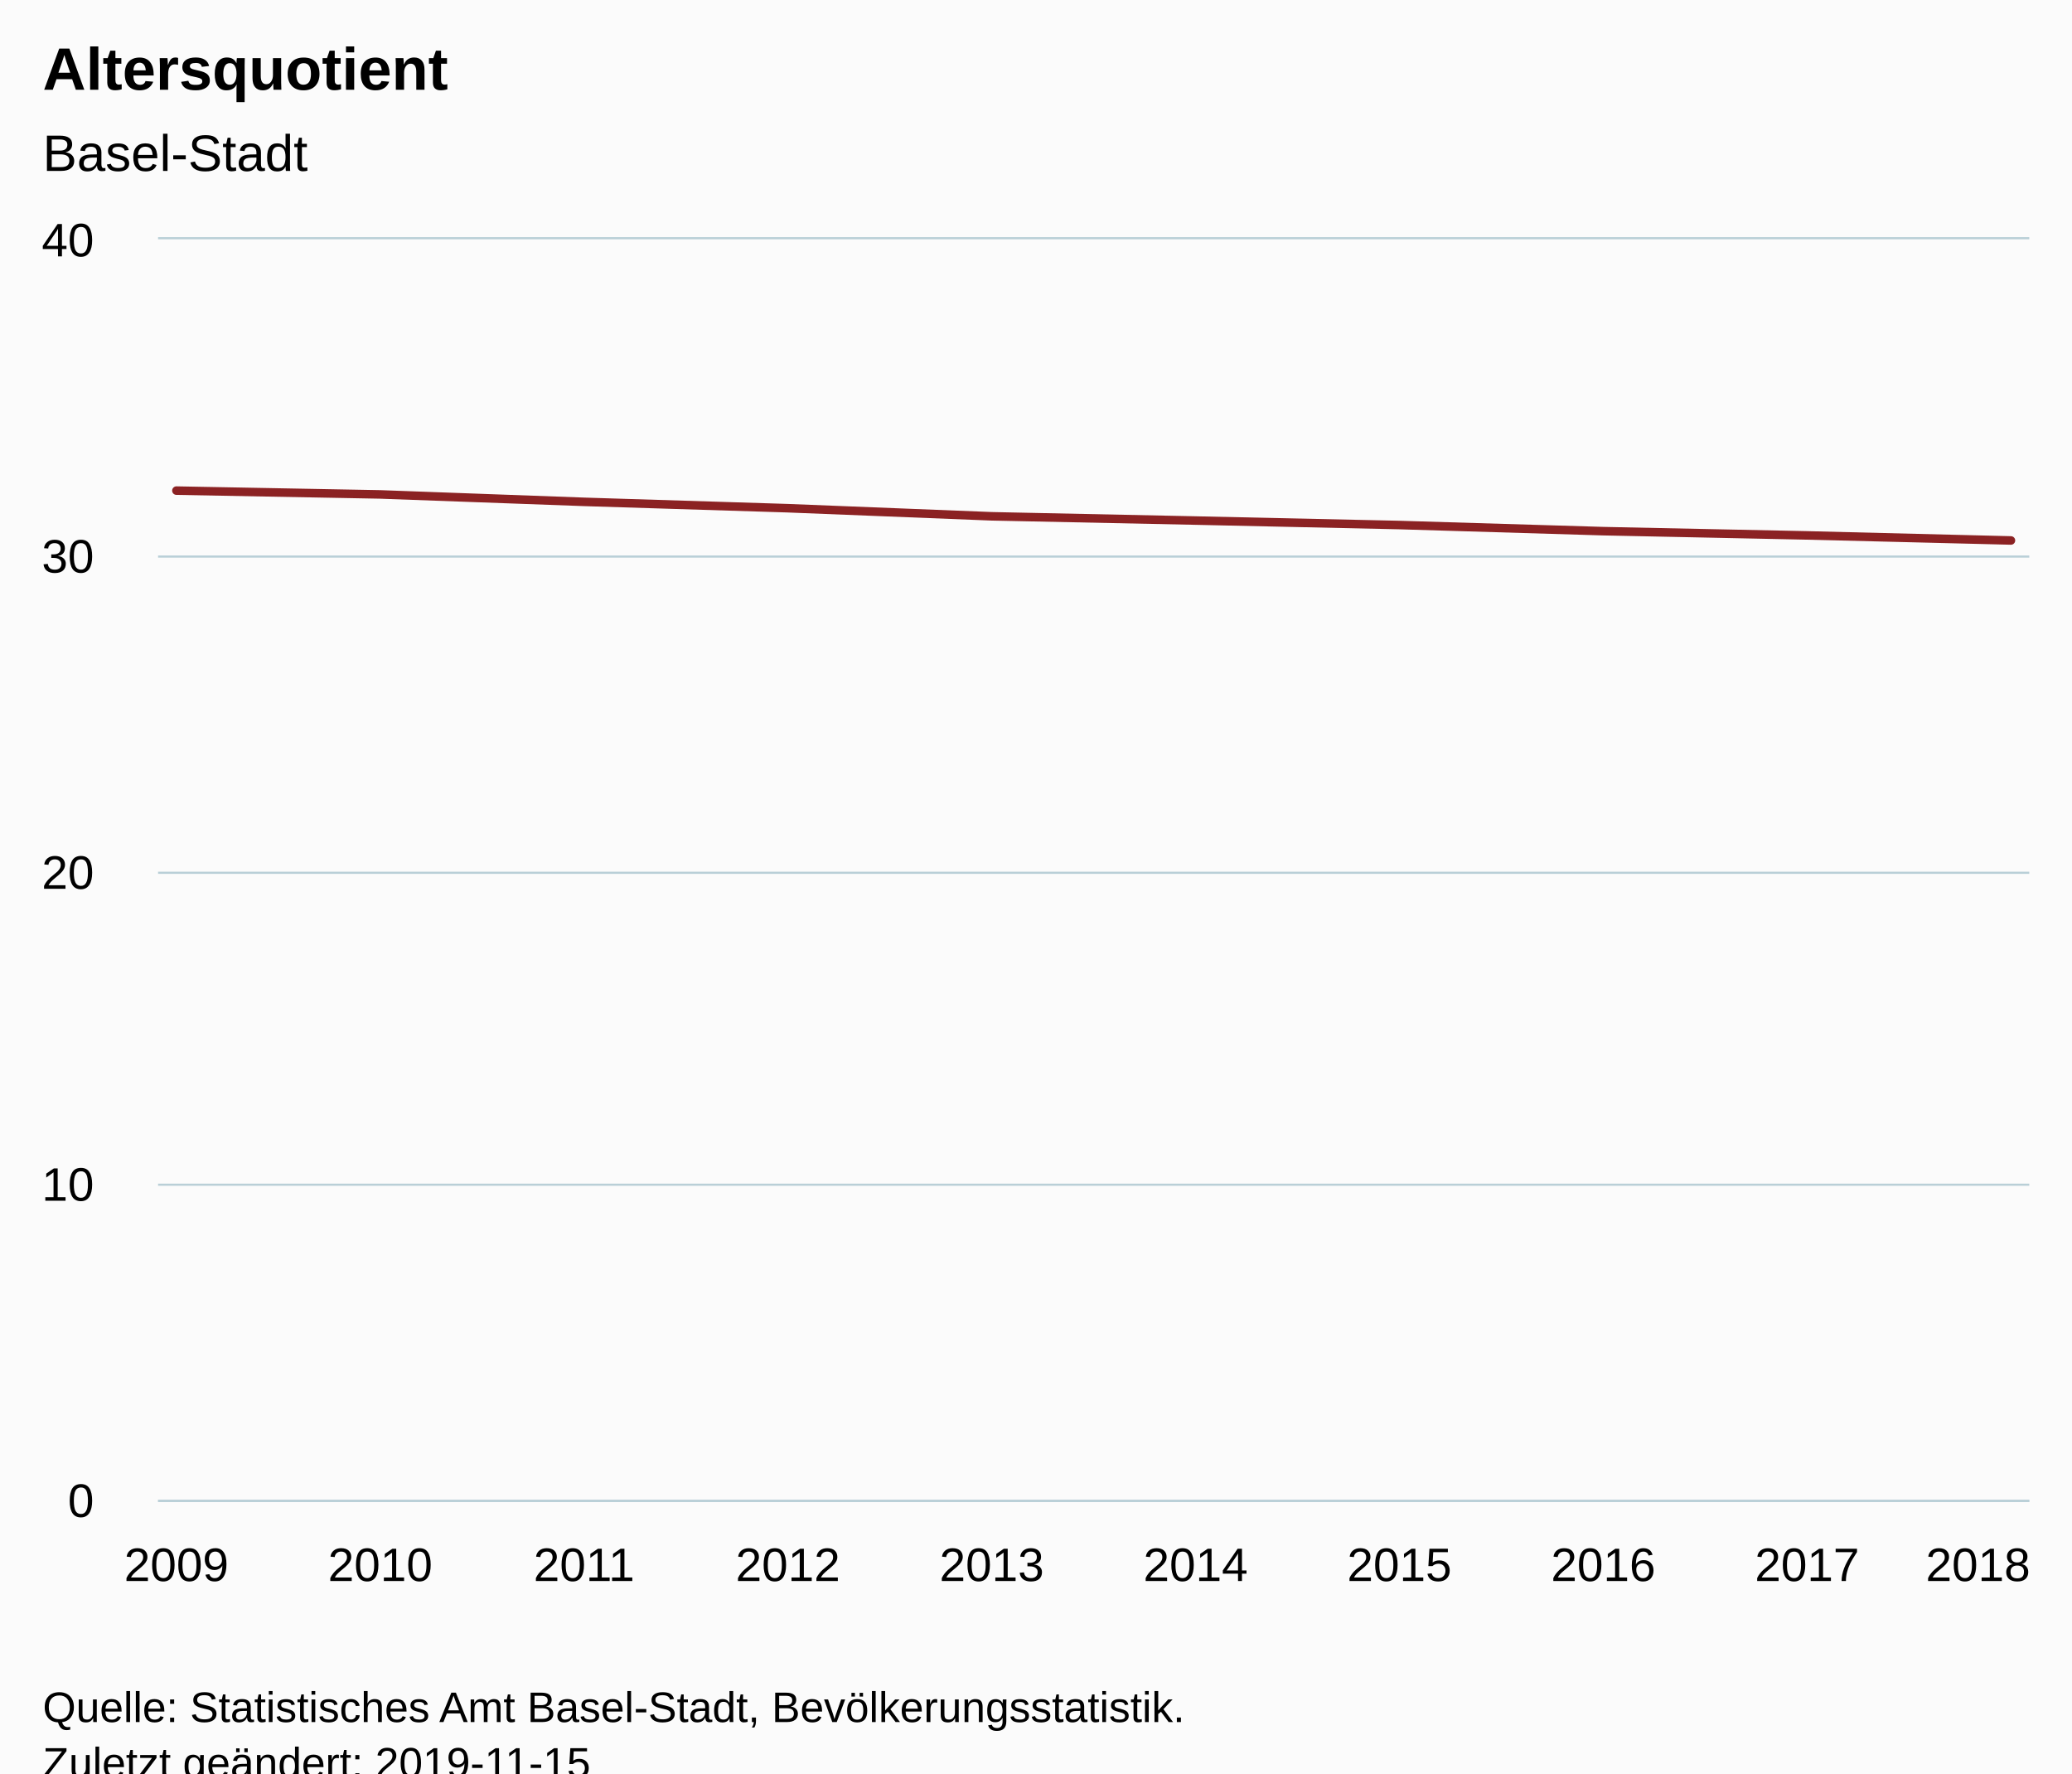
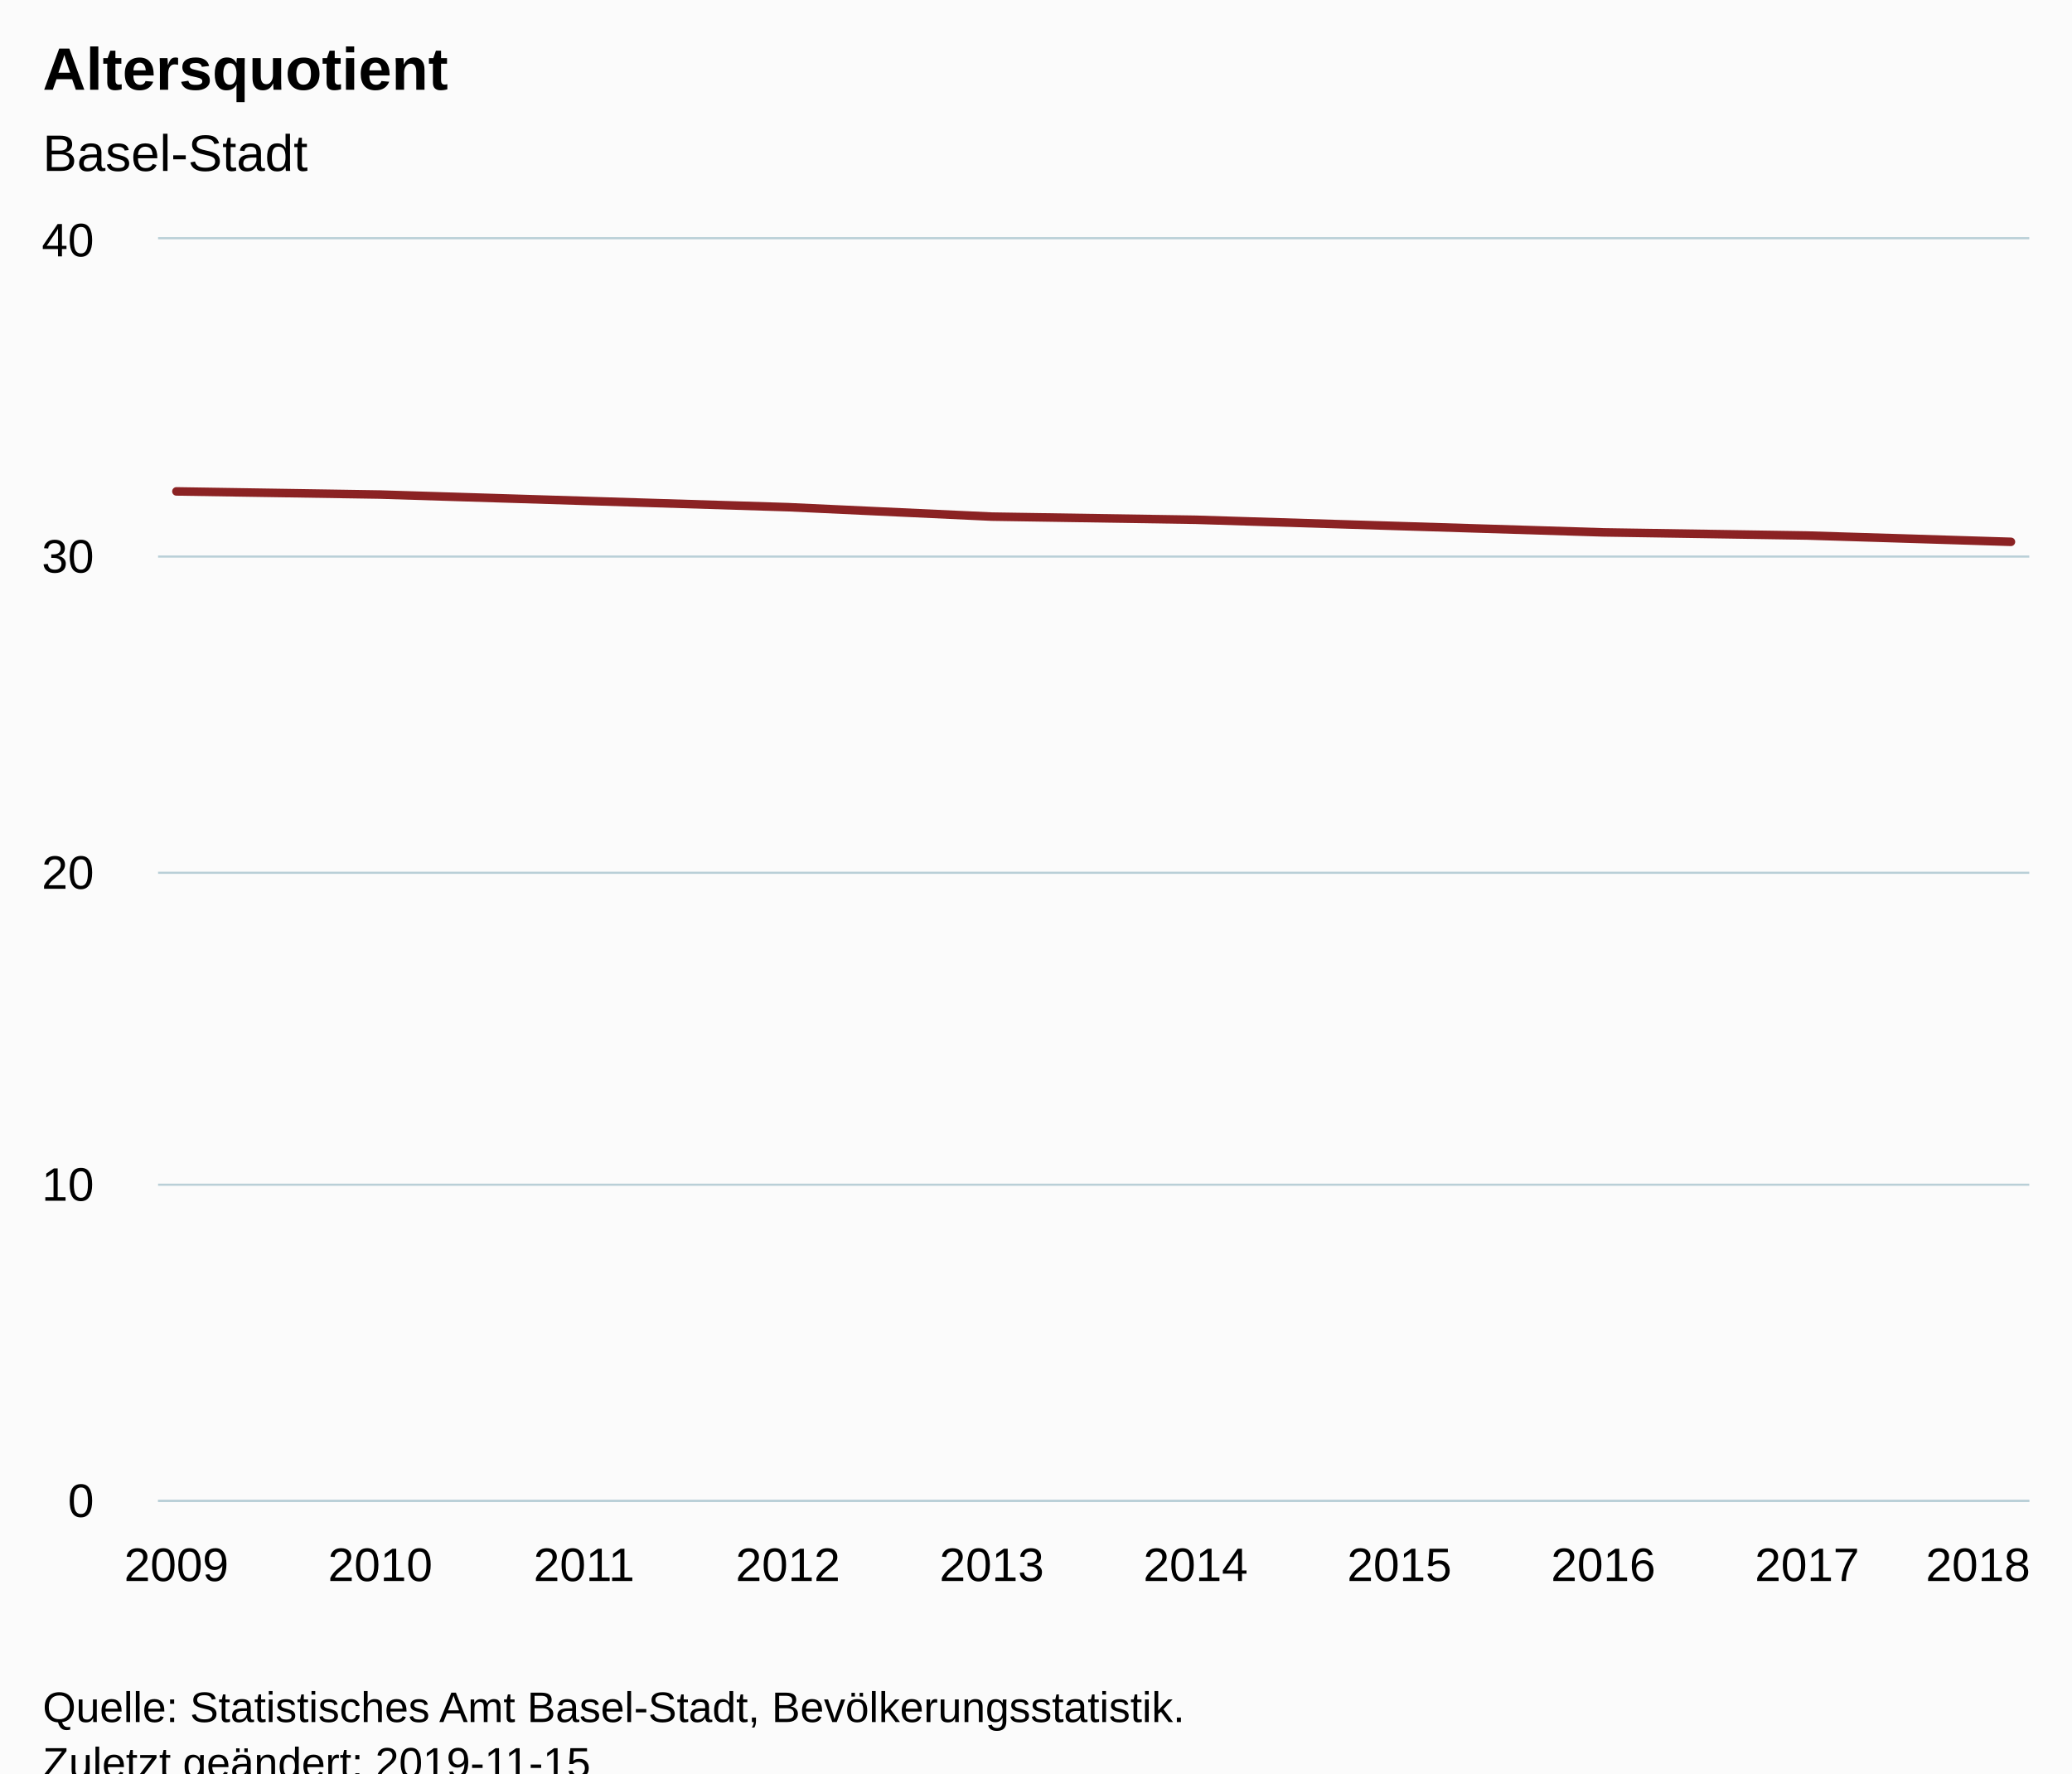
<svg xmlns="http://www.w3.org/2000/svg" version="1.1" class="highcharts-root" style="font-family:Arial;font-size:12px;" viewBox="0 0 485 415">
  <defs>
-     <clipPath id="highcharts-hb7pkez-6">
+     <clipPath id="highcharts-pla1dci-6">
      <rect x="0" y="0" width="438" height="295" fill="none" />
    </clipPath>
-     <clipPath id="highcharts-hb7pkez-7">
+     <clipPath id="highcharts-pla1dci-7">
      <rect x="0" y="0" width="438" height="295" fill="none" />
    </clipPath>
  </defs>
  <rect fill="#fbfbfb" class="highcharts-background" x="0" y="0" width="485" height="428" rx="0" ry="0" />
  <rect fill="none" class="highcharts-plot-background" x="37" y="56" width="438" height="295" />
  <g class="highcharts-pane-group" data-z-index="0" />
  <g class="highcharts-grid highcharts-xaxis-grid " data-z-index="1">
    <path fill="none" data-z-index="1" class="highcharts-grid-line" d="M 40.5 56 L 40.5 351" opacity="1" />
    <path fill="none" data-z-index="1" class="highcharts-grid-line" d="M 88.5 56 L 88.5 351" opacity="1" />
    <path fill="none" data-z-index="1" class="highcharts-grid-line" d="M 136.5 56 L 136.5 351" opacity="1" />
    <path fill="none" data-z-index="1" class="highcharts-grid-line" d="M 183.5 56 L 183.5 351" opacity="1" />
    <path fill="none" data-z-index="1" class="highcharts-grid-line" d="M 231.5 56 L 231.5 351" opacity="1" />
    <path fill="none" data-z-index="1" class="highcharts-grid-line" d="M 279.5 56 L 279.5 351" opacity="1" />
    <path fill="none" data-z-index="1" class="highcharts-grid-line" d="M 327.5 56 L 327.5 351" opacity="1" />
    <path fill="none" data-z-index="1" class="highcharts-grid-line" d="M 374.5 56 L 374.5 351" opacity="1" />
    <path fill="none" data-z-index="1" class="highcharts-grid-line" d="M 422.5 56 L 422.5 351" opacity="1" />
    <path fill="none" data-z-index="1" class="highcharts-grid-line" d="M 470.5 56 L 470.5 351" opacity="1" />
  </g>
  <g class="highcharts-grid highcharts-yaxis-grid " data-z-index="1">
    <path fill="none" stroke="#B9CFD7" stroke-width="0.5" data-z-index="1" class="highcharts-grid-line" d="M 37 351.25 L 475 351.25" opacity="1" />
    <path fill="none" stroke="#B9CFD7" stroke-width="0.5" data-z-index="1" class="highcharts-grid-line" d="M 37 277.25 L 475 277.25" opacity="1" />
    <path fill="none" stroke="#B9CFD7" stroke-width="0.5" data-z-index="1" class="highcharts-grid-line" d="M 37 204.25 L 475 204.25" opacity="1" />
    <path fill="none" stroke="#B9CFD7" stroke-width="0.5" data-z-index="1" class="highcharts-grid-line" d="M 37 130.25 L 475 130.25" opacity="1" />
    <path fill="none" stroke="#B9CFD7" stroke-width="0.5" data-z-index="1" class="highcharts-grid-line" d="M 37 55.75 L 475 55.75" opacity="1" />
  </g>
  <rect fill="none" class="highcharts-plot-border" data-z-index="1" x="37" y="56" width="438" height="295" />
  <g class="highcharts-axis highcharts-xaxis " data-z-index="2">
    <path fill="none" class="highcharts-axis-line" stroke="#B9CFD7" stroke-width="0.5" data-z-index="7" d="M 37 351.25 L 475 351.25" />
  </g>
  <g class="highcharts-axis highcharts-yaxis " data-z-index="2">
    <path fill="none" class="highcharts-axis-line" data-z-index="7" d="M 37 56 L 37 351" />
  </g>
  <g class="highcharts-series-group" data-z-index="3">
-     <g data-z-index="0.1" class="highcharts-series highcharts-series-0 highcharts-line-series " transform="translate(37,56) scale(1 1)" clip-path="url(#highcharts-hb7pkez-7)">
-       <path fill="none" d="M 4.294 58.816 L 52.007 59.706 L 99.719 61.445 L 147.431 62.933 L 195.144 64.829 L 242.856 65.823 L 290.569 66.872 L 338.281 68.305 L 385.993 69.3 L 433.706 70.483" class="highcharts-graph" data-z-index="1" stroke="#8b2223" stroke-width="2" stroke-linejoin="round" stroke-linecap="round" />
+     <g data-z-index="0.1" class="highcharts-series highcharts-series-0 highcharts-line-series " transform="translate(37,56) scale(1 1)" clip-path="url(#highcharts-pla1dci-7)">
+       <path fill="none" d="M 4.294 59 L 52.007 59.738 L 99.719 61.213 L 147.431 62.688 L 195.144 64.9 L 242.856 65.637 L 290.569 67.113 L 338.281 68.588 L 385.993 69.325 L 433.706 70.8" class="highcharts-graph" data-z-index="1" stroke="#8b2223" stroke-width="2" stroke-linejoin="round" stroke-linecap="round" />
    </g>
    <g data-z-index="0.1" class="highcharts-markers highcharts-series-0 highcharts-line-series " transform="translate(37,56) scale(1 1)" clip-path="none" />
  </g>
  <text x="10" text-anchor="start" class="highcharts-title" data-z-index="4" style="color:#000000;font-size:14px;font-weight:bold;fill:#000000;" y="21">
    <tspan>Altersquotient</tspan>
  </text>
  <text x="10" text-anchor="start" class="highcharts-subtitle" data-z-index="4" style="color:#000000;font-size:12px;font-weight:normal;font-family:Arial;fill:#000000;" y="40">
    <tspan>Basel-Stadt</tspan>
  </text>
  <g class="highcharts-axis-labels highcharts-xaxis-labels " data-z-index="7">
    <text x="41.294" style="color:#000000;cursor:default;font-size:11px;fill:#000000;" text-anchor="middle" transform="translate(0,0)" y="370" opacity="1">2009</text>
    <text x="89.007" style="color:#000000;cursor:default;font-size:11px;fill:#000000;" text-anchor="middle" transform="translate(0,0)" y="370" opacity="1">2010</text>
    <text x="136.719" style="color:#000000;cursor:default;font-size:11px;fill:#000000;" text-anchor="middle" transform="translate(0,0)" y="370" opacity="1">2011</text>
    <text x="184.431" style="color:#000000;cursor:default;font-size:11px;fill:#000000;" text-anchor="middle" transform="translate(0,0)" y="370" opacity="1">2012</text>
    <text x="232.144" style="color:#000000;cursor:default;font-size:11px;fill:#000000;" text-anchor="middle" transform="translate(0,0)" y="370" opacity="1">2013</text>
    <text x="279.856" style="color:#000000;cursor:default;font-size:11px;fill:#000000;" text-anchor="middle" transform="translate(0,0)" y="370" opacity="1">2014</text>
    <text x="327.569" style="color:#000000;cursor:default;font-size:11px;fill:#000000;" text-anchor="middle" transform="translate(0,0)" y="370" opacity="1">2015</text>
    <text x="375.281" style="color:#000000;cursor:default;font-size:11px;fill:#000000;" text-anchor="middle" transform="translate(0,0)" y="370" opacity="1">2016</text>
    <text x="422.993" style="color:#000000;cursor:default;font-size:11px;fill:#000000;" text-anchor="middle" transform="translate(0,0)" y="370" opacity="1">2017</text>
    <text x="463" style="color:#000000;cursor:default;font-size:11px;fill:#000000;" text-anchor="middle" transform="translate(0,0)" y="370" opacity="1">2018</text>
  </g>
  <g class="highcharts-axis-labels highcharts-yaxis-labels " data-z-index="7">
    <text x="22" style="color:#000000;cursor:default;font-size:11px;fill:#000000;" text-anchor="end" transform="translate(0,0)" y="355" opacity="1">0</text>
    <text x="22" style="color:#000000;cursor:default;font-size:11px;fill:#000000;" text-anchor="end" transform="translate(0,0)" y="281" opacity="1">10</text>
    <text x="22" style="color:#000000;cursor:default;font-size:11px;fill:#000000;" text-anchor="end" transform="translate(0,0)" y="208" opacity="1">20</text>
    <text x="22" style="color:#000000;cursor:default;font-size:11px;fill:#000000;" text-anchor="end" transform="translate(0,0)" y="134" opacity="1">30</text>
    <text x="22" style="color:#000000;cursor:default;font-size:11px;fill:#000000;" text-anchor="end" transform="translate(0,0)" y="60" opacity="1">40</text>
  </g>
  <text x="10" class="highcharts-credits" text-anchor="start" data-z-index="8" style="cursor:default;color:#000000;font-size:10px;fill:#000000;" y="403">
    <tspan>Quelle: Statistisches Amt Basel-Stadt, Bevölkerungsstatistik.</tspan>
    <tspan x="10" dy="13">Zuletzt geändert: 2019-11-15</tspan>
  </text>
</svg>
